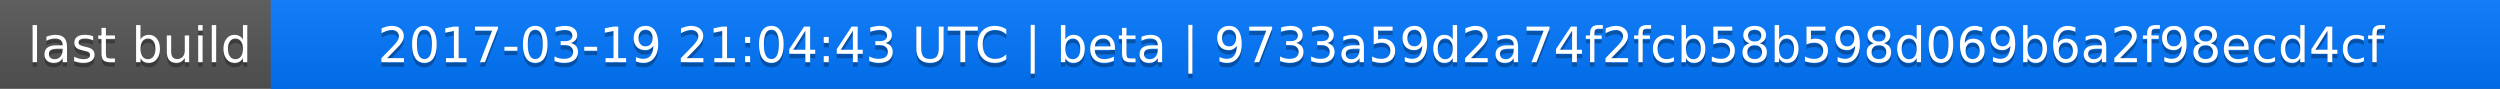
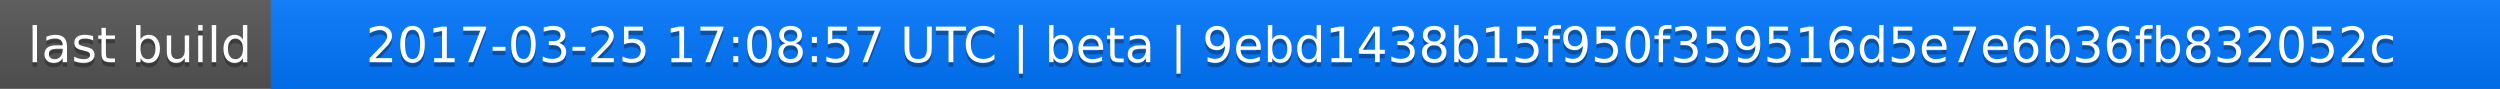
<svg xmlns="http://www.w3.org/2000/svg" width="563" height="20">
  <linearGradient id="a" x2="0" y2="100%">
    <stop offset="0" stop-color="#bbb" stop-opacity=".1" />
    <stop offset="1" stop-opacity=".1" />
  </linearGradient>
  <rect rx="0" width="563" height="20" fill="#555" />
  <rect rx="0" x="61" width="502" height="20" fill="#07f" />
  <path fill="#07f" d="M61 0h4v20h-4z" />
  <rect rx="0" width="563" height="20" fill="url(#a)" />
  <g fill="#fff" text-anchor="middle" font-family="DejaVu Sans,Verdana,Geneva,sans-serif" font-size="11">
    <text x="31.5" y="15" fill="#010101" fill-opacity=".3">last build</text>
    <text x="31.5" y="14">last build</text>
-     <text x="311" y="15" fill="#010101" fill-opacity=".3">2017-03-19 21:04:43 UTC | beta | 9733a59d2a74f2fcb58b598d069b6a2f98ecd4cf</text>
-     <text x="311" y="14">2017-03-19 21:04:43 UTC | beta | 9733a59d2a74f2fcb58b598d069b6a2f98ecd4cf</text>
+     <text x="311" y="15" fill="#010101" fill-opacity=".3">2017-03-25 17:08:57 UTC | beta | 9ebd1438b15f950f359516d5e7e6b36fb832052c</text>
+     <text x="311" y="14">2017-03-25 17:08:57 UTC | beta | 9ebd1438b15f950f359516d5e7e6b36fb832052c</text>
  </g>
</svg>
